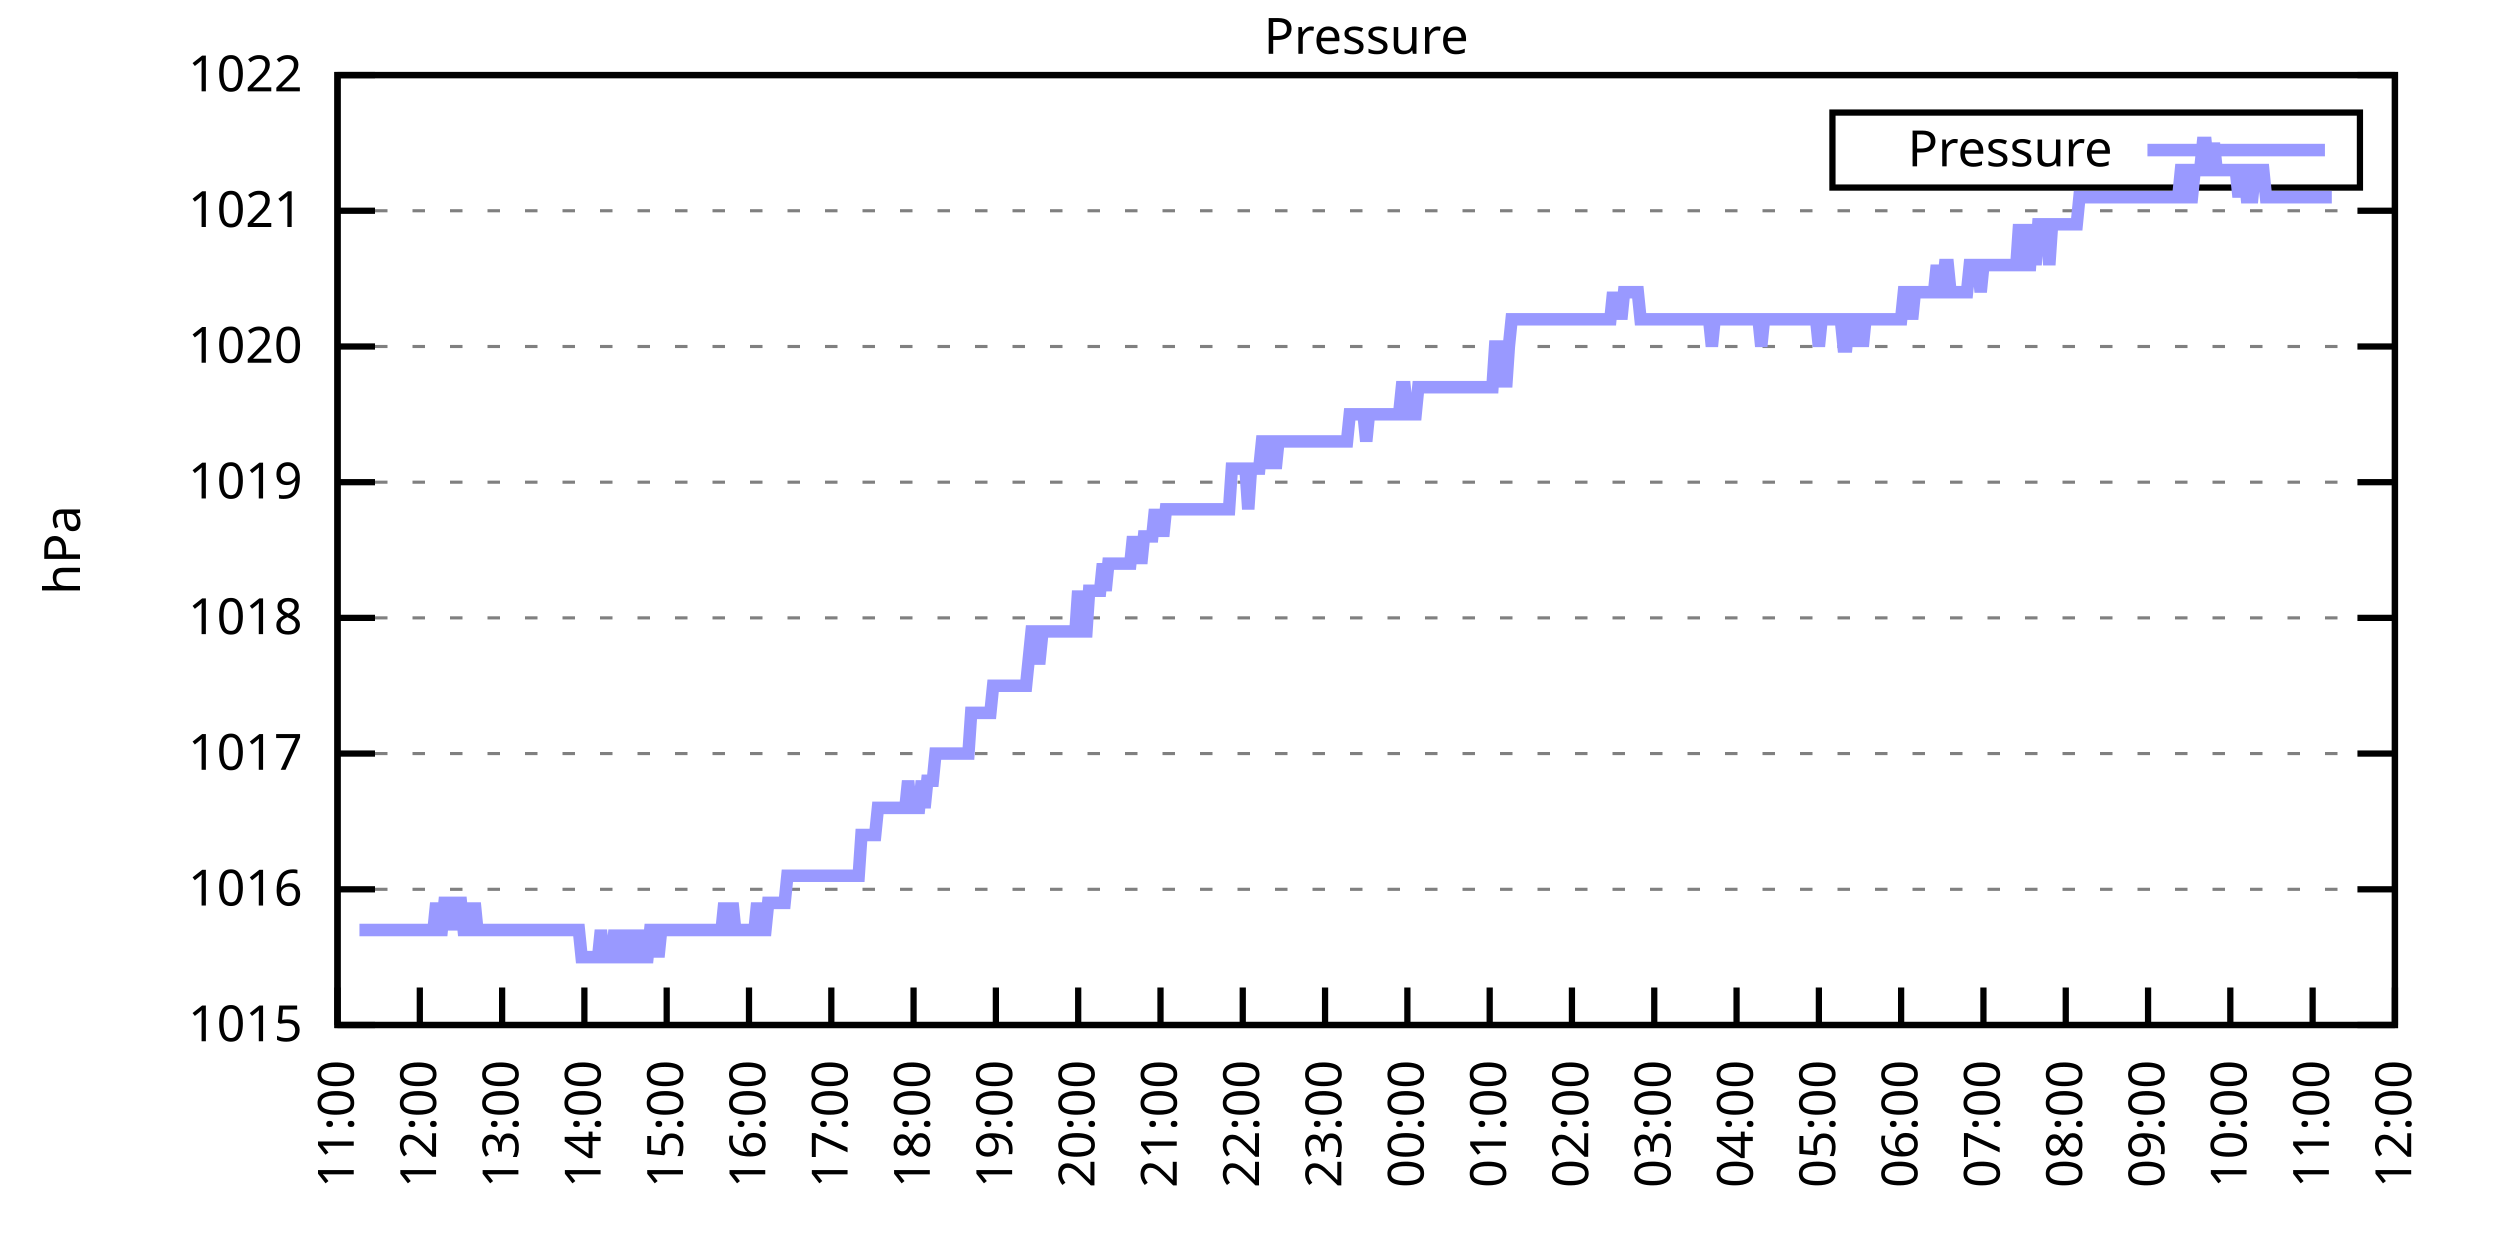
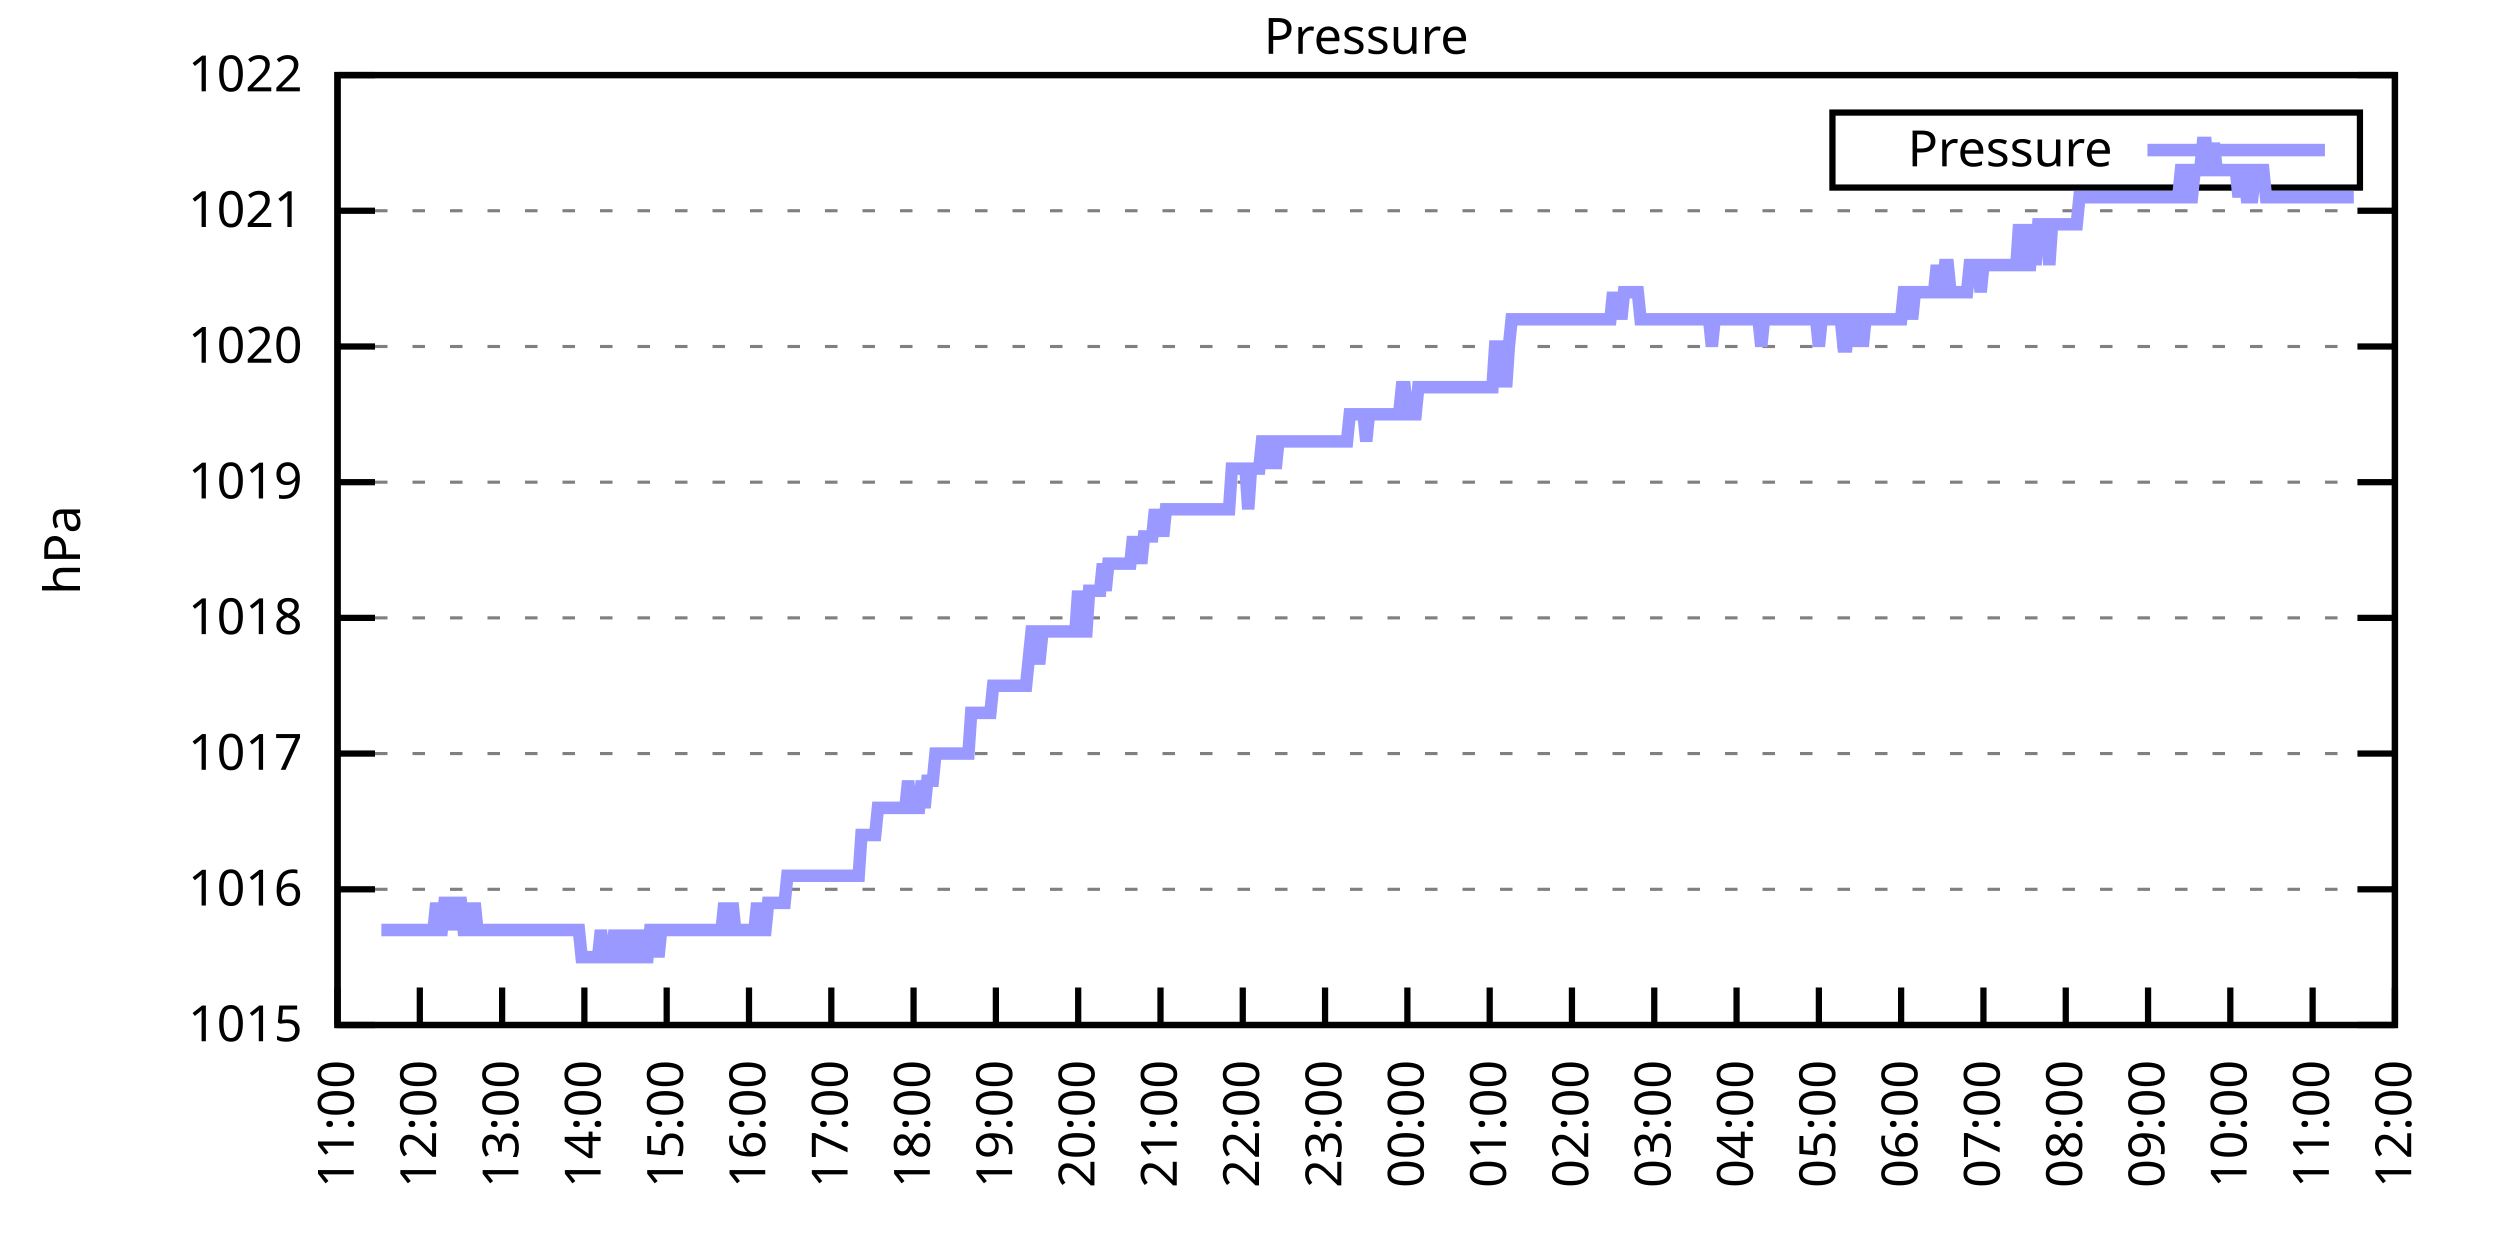
<svg xmlns="http://www.w3.org/2000/svg" xmlns:xlink="http://www.w3.org/1999/xlink" width="400" height="200" viewBox="0 0 400 200">
  <g id="gnuplot_canvas">
    <rect x="0" y="0" width="400" height="200" fill="none" />
    <defs>
      <circle id="gpDot" r="0.5" stroke-width="0.5" stroke="currentColor" />
      <path id="gpPt0" stroke-width="0.333" stroke="currentColor" d="M-1,0 h2 M0,-1 v2" />
      <path id="gpPt1" stroke-width="0.333" stroke="currentColor" d="M-1,-1 L1,1 M1,-1 L-1,1" />
      <path id="gpPt2" stroke-width="0.333" stroke="currentColor" d="M-1,0 L1,0 M0,-1 L0,1 M-1,-1 L1,1 M-1,1 L1,-1" />
      <rect id="gpPt3" stroke-width="0.333" stroke="currentColor" x="-1" y="-1" width="2" height="2" />
      <rect id="gpPt4" stroke-width="0.333" stroke="currentColor" fill="currentColor" x="-1" y="-1" width="2" height="2" />
      <circle id="gpPt5" stroke-width="0.333" stroke="currentColor" cx="0" cy="0" r="1" />
      <use xlink:href="#gpPt5" id="gpPt6" fill="currentColor" stroke="none" />
      <path id="gpPt7" stroke-width="0.333" stroke="currentColor" d="M0,-1.33 L-1.33,0.67 L1.33,0.67 z" />
      <use xlink:href="#gpPt7" id="gpPt8" fill="currentColor" stroke="none" />
      <use xlink:href="#gpPt7" id="gpPt9" stroke="currentColor" transform="rotate(180)" />
      <use xlink:href="#gpPt9" id="gpPt10" fill="currentColor" stroke="none" />
      <use xlink:href="#gpPt3" id="gpPt11" stroke="currentColor" transform="rotate(45)" />
      <use xlink:href="#gpPt11" id="gpPt12" fill="currentColor" stroke="none" />
      <path id="gpPt13" stroke-width="0.333" stroke="currentColor" d="M0,1.330 L1.265,0.411 L0.782,-1.067 L-0.782,-1.076 L-1.265,0.411 z" />
      <use xlink:href="#gpPt13" id="gpPt14" fill="currentColor" stroke="none" />
      <filter id="textbox" filterUnits="objectBoundingBox" x="0" y="0" height="1" width="1">
        <feFlood flood-color="white" flood-opacity="1" result="bgnd" />
        <feComposite in="SourceGraphic" in2="bgnd" operator="atop" />
      </filter>
      <filter id="greybox" filterUnits="objectBoundingBox" x="0" y="0" height="1" width="1">
        <feFlood flood-color="lightgrey" flood-opacity="1" result="grey" />
        <feComposite in="SourceGraphic" in2="grey" operator="atop" />
      </filter>
    </defs>
    <g fill="none" color="white" stroke="currentColor" stroke-width="1.00" stroke-linecap="butt" stroke-linejoin="miter">
</g>
    <g fill="none" color="black" stroke="currentColor" stroke-width="1.00" stroke-linecap="butt" stroke-linejoin="miter">
      <g stroke="none" shape-rendering="crispEdges">
        <polygon fill="rgb(255, 255, 255)" points="54.00,164.00 383.18,164.00 383.18,12.02 54.00,12.02 " />
      </g>
    </g>
    <g fill="none" color="black" stroke="currentColor" stroke-width="1.00" stroke-linecap="butt" stroke-linejoin="miter">
</g>
    <g fill="none" color="black" stroke="black" stroke-width="0.50" stroke-linecap="butt" stroke-linejoin="miter">
</g>
    <g fill="none" color="gray" stroke="currentColor" stroke-width="0.50" stroke-linecap="butt" stroke-linejoin="miter">
      <path stroke="gray" stroke-dasharray="2,4" class="gridline" d="M54.00,164.00 L383.19,164.00  " />
    </g>
    <g fill="none" color="gray" stroke="gray" stroke-width="1.00" stroke-linecap="butt" stroke-linejoin="miter">
</g>
    <g fill="none" color="black" stroke="currentColor" stroke-width="1.00" stroke-linecap="butt" stroke-linejoin="miter">
      <path stroke="black" d="M54.00,164.00 L60.00,164.00 M383.19,164.00 L377.19,164.00  " />
      <g transform="translate(48.40,166.60)" stroke="none" fill="black" font-family="Sans" font-size="8.00" text-anchor="end">
        <text>
          <tspan font-family="Sans"> 1015</tspan>
        </text>
      </g>
    </g>
    <g fill="none" color="black" stroke="currentColor" stroke-width="1.00" stroke-linecap="butt" stroke-linejoin="miter">
</g>
    <g fill="none" color="black" stroke="black" stroke-width="0.50" stroke-linecap="butt" stroke-linejoin="miter">
</g>
    <g fill="none" color="gray" stroke="currentColor" stroke-width="0.50" stroke-linecap="butt" stroke-linejoin="miter">
      <path stroke="gray" stroke-dasharray="2,4" class="gridline" d="M54.00,142.29 L383.19,142.29  " />
    </g>
    <g fill="none" color="gray" stroke="gray" stroke-width="1.00" stroke-linecap="butt" stroke-linejoin="miter">
</g>
    <g fill="none" color="black" stroke="currentColor" stroke-width="1.00" stroke-linecap="butt" stroke-linejoin="miter">
      <path stroke="black" d="M54.00,142.29 L60.00,142.29 M383.19,142.29 L377.19,142.29  " />
      <g transform="translate(48.40,144.89)" stroke="none" fill="black" font-family="Sans" font-size="8.00" text-anchor="end">
        <text>
          <tspan font-family="Sans"> 1016</tspan>
        </text>
      </g>
    </g>
    <g fill="none" color="black" stroke="currentColor" stroke-width="1.00" stroke-linecap="butt" stroke-linejoin="miter">
</g>
    <g fill="none" color="black" stroke="black" stroke-width="0.50" stroke-linecap="butt" stroke-linejoin="miter">
</g>
    <g fill="none" color="gray" stroke="currentColor" stroke-width="0.50" stroke-linecap="butt" stroke-linejoin="miter">
      <path stroke="gray" stroke-dasharray="2,4" class="gridline" d="M54.00,120.57 L383.19,120.57  " />
    </g>
    <g fill="none" color="gray" stroke="gray" stroke-width="1.00" stroke-linecap="butt" stroke-linejoin="miter">
</g>
    <g fill="none" color="black" stroke="currentColor" stroke-width="1.00" stroke-linecap="butt" stroke-linejoin="miter">
      <path stroke="black" d="M54.00,120.57 L60.00,120.57 M383.19,120.57 L377.19,120.57  " />
      <g transform="translate(48.40,123.17)" stroke="none" fill="black" font-family="Sans" font-size="8.00" text-anchor="end">
        <text>
          <tspan font-family="Sans"> 1017</tspan>
        </text>
      </g>
    </g>
    <g fill="none" color="black" stroke="currentColor" stroke-width="1.00" stroke-linecap="butt" stroke-linejoin="miter">
</g>
    <g fill="none" color="black" stroke="black" stroke-width="0.50" stroke-linecap="butt" stroke-linejoin="miter">
</g>
    <g fill="none" color="gray" stroke="currentColor" stroke-width="0.50" stroke-linecap="butt" stroke-linejoin="miter">
      <path stroke="gray" stroke-dasharray="2,4" class="gridline" d="M54.00,98.86 L383.19,98.86  " />
    </g>
    <g fill="none" color="gray" stroke="gray" stroke-width="1.00" stroke-linecap="butt" stroke-linejoin="miter">
</g>
    <g fill="none" color="black" stroke="currentColor" stroke-width="1.00" stroke-linecap="butt" stroke-linejoin="miter">
      <path stroke="black" d="M54.00,98.86 L60.00,98.86 M383.19,98.86 L377.19,98.86  " />
      <g transform="translate(48.40,101.46)" stroke="none" fill="black" font-family="Sans" font-size="8.00" text-anchor="end">
        <text>
          <tspan font-family="Sans"> 1018</tspan>
        </text>
      </g>
    </g>
    <g fill="none" color="black" stroke="currentColor" stroke-width="1.00" stroke-linecap="butt" stroke-linejoin="miter">
</g>
    <g fill="none" color="black" stroke="black" stroke-width="0.50" stroke-linecap="butt" stroke-linejoin="miter">
</g>
    <g fill="none" color="gray" stroke="currentColor" stroke-width="0.50" stroke-linecap="butt" stroke-linejoin="miter">
      <path stroke="gray" stroke-dasharray="2,4" class="gridline" d="M54.00,77.15 L383.19,77.15  " />
    </g>
    <g fill="none" color="gray" stroke="gray" stroke-width="1.00" stroke-linecap="butt" stroke-linejoin="miter">
</g>
    <g fill="none" color="black" stroke="currentColor" stroke-width="1.00" stroke-linecap="butt" stroke-linejoin="miter">
      <path stroke="black" d="M54.00,77.15 L60.00,77.15 M383.19,77.15 L377.19,77.15  " />
      <g transform="translate(48.40,79.75)" stroke="none" fill="black" font-family="Sans" font-size="8.00" text-anchor="end">
        <text>
          <tspan font-family="Sans"> 1019</tspan>
        </text>
      </g>
    </g>
    <g fill="none" color="black" stroke="currentColor" stroke-width="1.00" stroke-linecap="butt" stroke-linejoin="miter">
</g>
    <g fill="none" color="black" stroke="black" stroke-width="0.50" stroke-linecap="butt" stroke-linejoin="miter">
</g>
    <g fill="none" color="gray" stroke="currentColor" stroke-width="0.50" stroke-linecap="butt" stroke-linejoin="miter">
      <path stroke="gray" stroke-dasharray="2,4" class="gridline" d="M54.00,55.44 L383.19,55.44  " />
    </g>
    <g fill="none" color="gray" stroke="gray" stroke-width="1.00" stroke-linecap="butt" stroke-linejoin="miter">
</g>
    <g fill="none" color="black" stroke="currentColor" stroke-width="1.00" stroke-linecap="butt" stroke-linejoin="miter">
      <path stroke="black" d="M54.00,55.44 L60.00,55.44 M383.19,55.44 L377.19,55.44  " />
      <g transform="translate(48.40,58.04)" stroke="none" fill="black" font-family="Sans" font-size="8.00" text-anchor="end">
        <text>
          <tspan font-family="Sans"> 1020</tspan>
        </text>
      </g>
    </g>
    <g fill="none" color="black" stroke="currentColor" stroke-width="1.00" stroke-linecap="butt" stroke-linejoin="miter">
</g>
    <g fill="none" color="black" stroke="black" stroke-width="0.50" stroke-linecap="butt" stroke-linejoin="miter">
</g>
    <g fill="none" color="gray" stroke="currentColor" stroke-width="0.50" stroke-linecap="butt" stroke-linejoin="miter">
      <path stroke="gray" stroke-dasharray="2,4" class="gridline" d="M54.00,33.72 L383.19,33.72  " />
    </g>
    <g fill="none" color="gray" stroke="gray" stroke-width="1.00" stroke-linecap="butt" stroke-linejoin="miter">
</g>
    <g fill="none" color="black" stroke="currentColor" stroke-width="1.00" stroke-linecap="butt" stroke-linejoin="miter">
      <path stroke="black" d="M54.00,33.72 L60.00,33.72 M383.19,33.72 L377.19,33.72  " />
      <g transform="translate(48.40,36.32)" stroke="none" fill="black" font-family="Sans" font-size="8.00" text-anchor="end">
        <text>
          <tspan font-family="Sans"> 1021</tspan>
        </text>
      </g>
    </g>
    <g fill="none" color="black" stroke="currentColor" stroke-width="1.00" stroke-linecap="butt" stroke-linejoin="miter">
</g>
    <g fill="none" color="black" stroke="black" stroke-width="0.50" stroke-linecap="butt" stroke-linejoin="miter">
</g>
    <g fill="none" color="gray" stroke="currentColor" stroke-width="0.50" stroke-linecap="butt" stroke-linejoin="miter">
      <path stroke="gray" stroke-dasharray="2,4" class="gridline" d="M54.00,12.01 L383.19,12.01  " />
    </g>
    <g fill="none" color="gray" stroke="gray" stroke-width="1.00" stroke-linecap="butt" stroke-linejoin="miter">
</g>
    <g fill="none" color="black" stroke="currentColor" stroke-width="1.00" stroke-linecap="butt" stroke-linejoin="miter">
      <path stroke="black" d="M54.00,12.01 L60.00,12.01 M383.19,12.01 L377.19,12.01  " />
      <g transform="translate(48.40,14.61)" stroke="none" fill="black" font-family="Sans" font-size="8.00" text-anchor="end">
        <text>
          <tspan font-family="Sans"> 1022</tspan>
        </text>
      </g>
    </g>
    <g fill="none" color="black" stroke="currentColor" stroke-width="1.00" stroke-linecap="butt" stroke-linejoin="miter">
      <path stroke="black" d="M54.00,164.00 L54.00,158.00  " />
      <g transform="translate(56.60,169.60) rotate(270.00)" stroke="none" fill="black" font-family="Sans" font-size="8.00" text-anchor="end">
        <text>
          <tspan font-family="Sans">11:00</tspan>
        </text>
      </g>
    </g>
    <g fill="none" color="black" stroke="currentColor" stroke-width="1.00" stroke-linecap="butt" stroke-linejoin="miter">
      <path stroke="black" d="M67.17,164.00 L67.17,158.00  " />
      <g transform="translate(69.77,169.60) rotate(270.00)" stroke="none" fill="black" font-family="Sans" font-size="8.00" text-anchor="end">
        <text>
          <tspan font-family="Sans">12:00</tspan>
        </text>
      </g>
    </g>
    <g fill="none" color="black" stroke="currentColor" stroke-width="1.00" stroke-linecap="butt" stroke-linejoin="miter">
      <path stroke="black" d="M80.34,164.00 L80.34,158.00  " />
      <g transform="translate(82.94,169.60) rotate(270.00)" stroke="none" fill="black" font-family="Sans" font-size="8.00" text-anchor="end">
        <text>
          <tspan font-family="Sans">13:00</tspan>
        </text>
      </g>
    </g>
    <g fill="none" color="black" stroke="currentColor" stroke-width="1.00" stroke-linecap="butt" stroke-linejoin="miter">
      <path stroke="black" d="M93.50,164.00 L93.50,158.00  " />
      <g transform="translate(96.10,169.60) rotate(270.00)" stroke="none" fill="black" font-family="Sans" font-size="8.00" text-anchor="end">
        <text>
          <tspan font-family="Sans">14:00</tspan>
        </text>
      </g>
    </g>
    <g fill="none" color="black" stroke="currentColor" stroke-width="1.00" stroke-linecap="butt" stroke-linejoin="miter">
      <path stroke="black" d="M106.67,164.00 L106.67,158.00  " />
      <g transform="translate(109.27,169.60) rotate(270.00)" stroke="none" fill="black" font-family="Sans" font-size="8.00" text-anchor="end">
        <text>
          <tspan font-family="Sans">15:00</tspan>
        </text>
      </g>
    </g>
    <g fill="none" color="black" stroke="currentColor" stroke-width="1.00" stroke-linecap="butt" stroke-linejoin="miter">
      <path stroke="black" d="M119.84,164.00 L119.84,158.00  " />
      <g transform="translate(122.44,169.60) rotate(270.00)" stroke="none" fill="black" font-family="Sans" font-size="8.00" text-anchor="end">
        <text>
          <tspan font-family="Sans">16:00</tspan>
        </text>
      </g>
    </g>
    <g fill="none" color="black" stroke="currentColor" stroke-width="1.00" stroke-linecap="butt" stroke-linejoin="miter">
      <path stroke="black" d="M133.01,164.00 L133.01,158.00  " />
      <g transform="translate(135.61,169.60) rotate(270.00)" stroke="none" fill="black" font-family="Sans" font-size="8.00" text-anchor="end">
        <text>
          <tspan font-family="Sans">17:00</tspan>
        </text>
      </g>
    </g>
    <g fill="none" color="black" stroke="currentColor" stroke-width="1.00" stroke-linecap="butt" stroke-linejoin="miter">
      <path stroke="black" d="M146.17,164.00 L146.17,158.00  " />
      <g transform="translate(148.77,169.60) rotate(270.00)" stroke="none" fill="black" font-family="Sans" font-size="8.00" text-anchor="end">
        <text>
          <tspan font-family="Sans">18:00</tspan>
        </text>
      </g>
    </g>
    <g fill="none" color="black" stroke="currentColor" stroke-width="1.00" stroke-linecap="butt" stroke-linejoin="miter">
      <path stroke="black" d="M159.34,164.00 L159.34,158.00  " />
      <g transform="translate(161.94,169.60) rotate(270.00)" stroke="none" fill="black" font-family="Sans" font-size="8.00" text-anchor="end">
        <text>
          <tspan font-family="Sans">19:00</tspan>
        </text>
      </g>
    </g>
    <g fill="none" color="black" stroke="currentColor" stroke-width="1.00" stroke-linecap="butt" stroke-linejoin="miter">
      <path stroke="black" d="M172.51,164.00 L172.51,158.00  " />
      <g transform="translate(175.11,169.60) rotate(270.00)" stroke="none" fill="black" font-family="Sans" font-size="8.00" text-anchor="end">
        <text>
          <tspan font-family="Sans">20:00</tspan>
        </text>
      </g>
    </g>
    <g fill="none" color="black" stroke="currentColor" stroke-width="1.00" stroke-linecap="butt" stroke-linejoin="miter">
      <path stroke="black" d="M185.68,164.00 L185.68,158.00  " />
      <g transform="translate(188.28,169.60) rotate(270.00)" stroke="none" fill="black" font-family="Sans" font-size="8.00" text-anchor="end">
        <text>
          <tspan font-family="Sans">21:00</tspan>
        </text>
      </g>
    </g>
    <g fill="none" color="black" stroke="currentColor" stroke-width="1.00" stroke-linecap="butt" stroke-linejoin="miter">
      <path stroke="black" d="M198.84,164.00 L198.84,158.00  " />
      <g transform="translate(201.44,169.60) rotate(270.00)" stroke="none" fill="black" font-family="Sans" font-size="8.00" text-anchor="end">
        <text>
          <tspan font-family="Sans">22:00</tspan>
        </text>
      </g>
    </g>
    <g fill="none" color="black" stroke="currentColor" stroke-width="1.00" stroke-linecap="butt" stroke-linejoin="miter">
      <path stroke="black" d="M212.01,164.00 L212.01,158.00  " />
      <g transform="translate(214.61,169.60) rotate(270.00)" stroke="none" fill="black" font-family="Sans" font-size="8.00" text-anchor="end">
        <text>
          <tspan font-family="Sans">23:00</tspan>
        </text>
      </g>
    </g>
    <g fill="none" color="black" stroke="currentColor" stroke-width="1.00" stroke-linecap="butt" stroke-linejoin="miter">
      <path stroke="black" d="M225.18,164.00 L225.18,158.00  " />
      <g transform="translate(227.78,169.60) rotate(270.00)" stroke="none" fill="black" font-family="Sans" font-size="8.00" text-anchor="end">
        <text>
          <tspan font-family="Sans">00:00</tspan>
        </text>
      </g>
    </g>
    <g fill="none" color="black" stroke="currentColor" stroke-width="1.00" stroke-linecap="butt" stroke-linejoin="miter">
      <path stroke="black" d="M238.35,164.00 L238.35,158.00  " />
      <g transform="translate(240.95,169.60) rotate(270.00)" stroke="none" fill="black" font-family="Sans" font-size="8.00" text-anchor="end">
        <text>
          <tspan font-family="Sans">01:00</tspan>
        </text>
      </g>
    </g>
    <g fill="none" color="black" stroke="currentColor" stroke-width="1.00" stroke-linecap="butt" stroke-linejoin="miter">
      <path stroke="black" d="M251.51,164.00 L251.51,158.00  " />
      <g transform="translate(254.11,169.60) rotate(270.00)" stroke="none" fill="black" font-family="Sans" font-size="8.00" text-anchor="end">
        <text>
          <tspan font-family="Sans">02:00</tspan>
        </text>
      </g>
    </g>
    <g fill="none" color="black" stroke="currentColor" stroke-width="1.00" stroke-linecap="butt" stroke-linejoin="miter">
      <path stroke="black" d="M264.68,164.00 L264.68,158.00  " />
      <g transform="translate(267.28,169.60) rotate(270.00)" stroke="none" fill="black" font-family="Sans" font-size="8.00" text-anchor="end">
        <text>
          <tspan font-family="Sans">03:00</tspan>
        </text>
      </g>
    </g>
    <g fill="none" color="black" stroke="currentColor" stroke-width="1.00" stroke-linecap="butt" stroke-linejoin="miter">
      <path stroke="black" d="M277.85,164.00 L277.85,158.00  " />
      <g transform="translate(280.45,169.60) rotate(270.00)" stroke="none" fill="black" font-family="Sans" font-size="8.00" text-anchor="end">
        <text>
          <tspan font-family="Sans">04:00</tspan>
        </text>
      </g>
    </g>
    <g fill="none" color="black" stroke="currentColor" stroke-width="1.00" stroke-linecap="butt" stroke-linejoin="miter">
      <path stroke="black" d="M291.02,164.00 L291.02,158.00  " />
      <g transform="translate(293.62,169.60) rotate(270.00)" stroke="none" fill="black" font-family="Sans" font-size="8.00" text-anchor="end">
        <text>
          <tspan font-family="Sans">05:00</tspan>
        </text>
      </g>
    </g>
    <g fill="none" color="black" stroke="currentColor" stroke-width="1.00" stroke-linecap="butt" stroke-linejoin="miter">
      <path stroke="black" d="M304.18,164.00 L304.18,158.00  " />
      <g transform="translate(306.78,169.60) rotate(270.00)" stroke="none" fill="black" font-family="Sans" font-size="8.00" text-anchor="end">
        <text>
          <tspan font-family="Sans">06:00</tspan>
        </text>
      </g>
    </g>
    <g fill="none" color="black" stroke="currentColor" stroke-width="1.00" stroke-linecap="butt" stroke-linejoin="miter">
      <path stroke="black" d="M317.35,164.00 L317.35,158.00  " />
      <g transform="translate(319.95,169.60) rotate(270.00)" stroke="none" fill="black" font-family="Sans" font-size="8.00" text-anchor="end">
        <text>
          <tspan font-family="Sans">07:00</tspan>
        </text>
      </g>
    </g>
    <g fill="none" color="black" stroke="currentColor" stroke-width="1.00" stroke-linecap="butt" stroke-linejoin="miter">
      <path stroke="black" d="M330.52,164.00 L330.52,158.00  " />
      <g transform="translate(333.12,169.60) rotate(270.00)" stroke="none" fill="black" font-family="Sans" font-size="8.00" text-anchor="end">
        <text>
          <tspan font-family="Sans">08:00</tspan>
        </text>
      </g>
    </g>
    <g fill="none" color="black" stroke="currentColor" stroke-width="1.00" stroke-linecap="butt" stroke-linejoin="miter">
      <path stroke="black" d="M343.69,164.00 L343.69,158.00  " />
      <g transform="translate(346.29,169.60) rotate(270.00)" stroke="none" fill="black" font-family="Sans" font-size="8.00" text-anchor="end">
        <text>
          <tspan font-family="Sans">09:00</tspan>
        </text>
      </g>
    </g>
    <g fill="none" color="black" stroke="currentColor" stroke-width="1.00" stroke-linecap="butt" stroke-linejoin="miter">
      <path stroke="black" d="M356.85,164.00 L356.85,158.00  " />
      <g transform="translate(359.45,169.60) rotate(270.00)" stroke="none" fill="black" font-family="Sans" font-size="8.00" text-anchor="end">
        <text>
          <tspan font-family="Sans">10:00</tspan>
        </text>
      </g>
    </g>
    <g fill="none" color="black" stroke="currentColor" stroke-width="1.00" stroke-linecap="butt" stroke-linejoin="miter">
      <path stroke="black" d="M370.02,164.00 L370.02,158.00  " />
      <g transform="translate(372.62,169.60) rotate(270.00)" stroke="none" fill="black" font-family="Sans" font-size="8.00" text-anchor="end">
        <text>
          <tspan font-family="Sans">11:00</tspan>
        </text>
      </g>
    </g>
    <g fill="none" color="black" stroke="currentColor" stroke-width="1.00" stroke-linecap="butt" stroke-linejoin="miter">
      <path stroke="black" d="M383.19,164.00 L383.19,158.00  " />
      <g transform="translate(385.79,169.60) rotate(270.00)" stroke="none" fill="black" font-family="Sans" font-size="8.00" text-anchor="end">
        <text>
          <tspan font-family="Sans">12:00</tspan>
        </text>
      </g>
    </g>
    <g fill="none" color="black" stroke="currentColor" stroke-width="1.00" stroke-linecap="butt" stroke-linejoin="miter">
</g>
    <g fill="none" color="black" stroke="currentColor" stroke-width="1.00" stroke-linecap="butt" stroke-linejoin="miter">
      <path stroke="black" d="M54.00,12.01 L54.00,164.00 L383.19,164.00 L383.19,12.01 L54.00,12.01 Z  " />
    </g>
    <g fill="none" color="black" stroke="currentColor" stroke-width="1.00" stroke-linecap="butt" stroke-linejoin="miter">
</g>
    <g fill="none" color="black" stroke="currentColor" stroke-width="1.00" stroke-linecap="butt" stroke-linejoin="miter">
      <path stroke="black" d="M293.19,30.01 L293.19,18.01 L377.59,18.01 L377.59,30.01 L293.19,30.01 Z  " />
    </g>
    <g id="Pressure_plot_1">
      <g fill="none" color="white" stroke="black" stroke-width="2.00" stroke-linecap="butt" stroke-linejoin="miter">
</g>
      <g fill="none" color="black" stroke="currentColor" stroke-width="2.00" stroke-linecap="butt" stroke-linejoin="miter">
        <g transform="translate(337.99,26.61)" stroke="none" fill="black" font-family="Sans" font-size="8.00" text-anchor="end">
          <text>
            <tspan font-family="Sans">Pressure</tspan>
          </text>
        </g>
      </g>
      <g fill="none" color="black" stroke="currentColor" stroke-width="2.00" stroke-linecap="butt" stroke-linejoin="miter">
-         <path stroke="rgb(153, 153, 255)" d="M343.59,24.01 L371.99,24.01 M57.51,148.80 L57.95,148.80 L58.39,148.80 L58.83,148.80 L59.27,148.80 L59.71,148.80   L60.14,148.80 L60.58,148.80 L61.02,148.80 L61.46,148.80 L61.90,148.80 L62.34,148.80 L62.78,148.80 L63.22,148.80   L63.66,148.80 L64.10,148.80 L64.53,148.80 L64.97,148.80 L65.41,148.80 L65.85,148.80 L66.29,148.80 L66.73,148.80   L67.17,148.80 L67.61,148.80 L68.05,148.80 L68.48,148.80 L68.92,148.80 L69.36,148.80 L69.80,144.46 L70.24,148.80   L70.68,148.80 L71.12,144.46 L71.56,144.46 L72.00,148.80 L72.43,144.46 L72.87,148.80 L73.31,144.46 L73.75,144.46   L74.19,148.80 L74.63,148.80 L75.07,144.46 L75.51,148.80 L75.95,144.46 L76.38,148.80 L76.82,148.80 L77.26,148.80   L77.70,148.80 L78.14,148.80 L78.58,148.80 L79.02,148.80 L79.46,148.80 L79.90,148.80 L80.34,148.80 L80.77,148.80   L81.21,148.80 L81.65,148.80 L82.09,148.80 L82.53,148.80 L82.97,148.80 L83.41,148.80 L83.85,148.80 L84.29,148.80   L84.72,148.80 L85.16,148.80 L85.60,148.80 L86.04,148.80 L86.48,148.80 L86.92,148.80 L87.36,148.80 L87.80,148.80   L88.24,148.80 L88.67,148.80 L89.11,148.80 L89.55,148.80 L89.99,148.80 L90.43,148.80 L90.87,148.80 L91.31,148.80   L91.75,148.80 L92.19,148.80 L92.62,148.80 L93.06,153.14 L93.50,153.14 L93.94,153.14 L94.38,153.14 L94.82,153.14   L95.26,153.14 L95.70,153.14 L96.14,148.80 L96.58,153.14 L97.01,153.14 L97.45,153.14 L97.89,153.14 L98.33,148.80   L98.77,153.14 L99.21,153.14 L99.65,153.14 L100.09,148.80 L100.53,153.14 L100.96,148.80 L101.40,153.14 L101.84,153.14   L102.28,153.14 L102.72,148.80 L103.16,153.14 L103.60,153.14 L104.04,148.80 L104.48,148.80 L104.91,148.80 L105.35,153.14   L105.79,148.80 L106.23,148.80 L106.67,148.80 L107.11,148.80 L107.55,148.80 L107.99,148.80 L108.43,148.80 L108.87,148.80   L109.30,148.80 L109.74,148.80 L110.18,148.80 L110.62,148.80 L111.06,148.80 L111.50,148.80 L111.94,148.80 L112.38,148.80   L112.82,148.80 L113.25,148.80 L113.69,148.80 L114.13,148.80 L114.57,148.80 L115.01,148.80 L115.45,148.80 L115.89,144.46   L116.33,148.80 L116.77,148.80 L117.20,144.46 L117.64,148.80 L118.08,148.80 L118.52,148.80 L118.96,148.80 L119.40,148.80   L119.84,148.80 L120.28,148.80 L120.72,148.80 L121.15,144.46 L121.59,148.80 L122.03,148.80 L122.47,148.80 L122.91,144.46   L123.35,144.46 L123.79,144.46 L124.23,144.46 L124.67,144.46 L125.11,144.46 L125.54,144.46 L125.98,140.12 L126.42,140.12   L126.86,140.12 L127.30,140.12 L127.74,140.12 L128.18,140.12 L128.62,140.12 L129.06,140.12 L129.49,140.12 L129.93,140.12   L130.37,140.12 L130.81,140.12 L131.25,140.12 L131.69,140.12 L132.13,140.12 L132.57,140.12 L133.01,140.12 L133.44,140.12   L133.88,140.12 L134.32,140.12 L134.76,140.12 L135.20,140.12 L135.64,140.12 L136.08,140.12 L136.52,140.12 L136.96,140.12   L137.39,140.12 L137.83,133.60 L138.27,133.60 L138.71,133.60 L139.15,133.60 L139.59,133.60 L140.03,133.60 L140.47,129.26   L140.91,129.26 L141.35,129.26 L141.78,129.26 L142.22,129.26 L142.66,129.26 L143.10,129.26 L143.54,129.26 L143.98,129.26   L144.42,129.26 L144.86,129.26 L145.30,124.92 L145.73,129.26 L146.17,129.26 L146.61,129.26 L147.05,129.26 L147.49,124.92   L147.93,129.26 L148.37,124.92 L148.81,124.92 L149.25,124.92 L149.68,120.57 L150.12,120.57 L150.56,120.57 L151.00,120.57   L151.44,120.57 L151.88,120.57 L152.32,120.57 L152.76,120.57 L153.20,120.57 L153.63,120.57 L154.07,120.57 L154.51,120.57   L154.95,120.57 L155.39,114.06 L155.83,114.06 L156.27,114.06 L156.71,114.06 L157.15,114.06 L157.59,114.06 L158.02,114.06   L158.46,114.06 L158.90,109.72 L159.34,109.72 L159.78,109.72 L160.22,109.72 L160.66,109.72 L161.10,109.72 L161.54,109.72   L161.97,109.72 L162.41,109.72 L162.85,109.72 L163.29,109.72 L163.73,109.72 L164.17,109.72 L164.61,105.38 L165.05,101.03   L165.49,101.03 L165.92,105.38 L166.36,105.38 L166.80,101.03 L167.24,101.03 L167.68,101.03 L168.12,101.03 L168.56,101.03   L169.00,101.03 L169.44,101.03 L169.87,101.03 L170.31,101.03 L170.75,101.03 L171.19,101.03 L171.63,101.03 L172.07,101.03   L172.51,94.52 L172.95,101.03 L173.39,101.03 L173.83,101.03 L174.26,94.52 L174.70,94.52 L175.14,94.52 L175.58,94.52   L176.02,94.52 L176.46,90.18 L176.90,94.52 L177.34,90.18 L177.78,90.18 L178.21,90.18 L178.65,90.18 L179.09,90.18   L179.53,90.18 L179.97,90.18 L180.41,90.18 L180.85,90.18 L181.29,85.83 L181.73,90.18 L182.16,85.83 L182.60,90.18   L183.04,85.83 L183.48,85.83 L183.92,85.83 L184.36,85.83 L184.80,81.49 L185.24,85.83 L185.68,81.49 L186.11,85.83   L186.55,81.49 L186.99,81.49 L187.43,81.49 L187.87,81.49 L188.31,81.49 L188.75,81.49 L189.19,81.49 L189.63,81.49   L190.07,81.49 L190.50,81.49 L190.94,81.49 L191.38,81.49 L191.82,81.49 L192.26,81.49 L192.70,81.49 L193.14,81.49   L193.58,81.49 L194.02,81.49 L194.45,81.49 L194.89,81.49 L195.33,81.49 L195.77,81.49 L196.21,81.49 L196.65,81.49   L197.09,74.98 L197.53,74.98 L197.97,74.98 L198.40,74.98 L198.84,74.98 L199.28,74.98 L199.72,81.49 L200.16,74.98   L200.60,74.98 L201.04,74.98 L201.48,74.98 L201.92,70.63 L202.35,70.63 L202.79,74.98 L203.23,70.63 L203.67,70.63   L204.11,74.98 L204.55,70.63 L204.99,70.63 L205.43,70.63 L205.87,70.63 L206.31,70.63 L206.74,70.63 L207.18,70.63   L207.62,70.63 L208.06,70.63 L208.50,70.63 L208.94,70.63 L209.38,70.63 L209.82,70.63 L210.26,70.63 L210.69,70.63   L211.13,70.63 L211.57,70.63 L212.01,70.63 L212.45,70.63 L212.89,70.63 L213.33,70.63 L213.77,70.63 L214.21,70.63   L214.64,70.63 L215.08,70.63 L215.52,70.63 L215.96,66.29 L216.40,66.29 L216.84,66.29 L217.28,66.29 L217.72,66.29   L218.16,66.29 L218.60,70.63 L219.03,66.29 L219.47,66.29 L219.91,66.29 L220.35,66.29 L220.79,66.29 L221.23,66.29   L221.67,66.29 L222.11,66.29 L222.55,66.29 L222.98,66.29 L223.42,66.29 L223.86,66.29 L224.30,61.95 L224.74,61.95   L225.18,66.29 L225.62,66.29 L226.06,66.29 L226.50,66.29 L226.93,61.95 L227.37,61.95 L227.81,61.95 L228.25,61.95   L228.69,61.95 L229.13,61.95 L229.57,61.95 L230.01,61.95 L230.45,61.95 L230.88,61.95 L231.32,61.95 L231.76,61.95   L232.20,61.95 L232.64,61.95 L233.08,61.95 L233.52,61.95 L233.96,61.95 L234.40,61.95 L234.84,61.95 L235.27,61.95   L235.71,61.95 L236.15,61.95 L236.59,61.95 L237.03,61.95 L237.47,61.95 L237.91,61.95 L238.35,61.95 L238.79,61.95   L239.22,55.44 L239.66,55.44 L240.10,61.95 L240.54,55.44 L240.98,61.95 L241.42,55.44 L241.86,51.09 L242.30,51.09   L242.74,51.09 L243.17,51.09 L243.61,51.09 L244.05,51.09 L244.49,51.09 L244.93,51.09 L245.37,51.09 L245.81,51.09   L246.25,51.09 L246.69,51.09 L247.12,51.09 L247.56,51.09 L248.00,51.09 L248.44,51.09 L248.88,51.09 L249.32,51.09   L249.76,51.09 L250.20,51.09 L250.64,51.09 L251.08,51.09 L251.51,51.09 L251.95,51.09 L252.39,51.09 L252.83,51.09   L253.27,51.09 L253.71,51.09 L254.15,51.09 L254.59,51.09 L255.03,51.09 L255.46,51.09 L255.90,51.09 L256.34,51.09   L256.78,51.09 L257.22,51.09 L257.66,51.09 L258.10,46.75 L258.54,51.09 L258.98,46.75 L259.41,51.09 L259.85,46.75   L260.29,46.75 L260.73,46.75 L261.17,46.75 L261.61,46.75 L262.05,46.75 L262.49,51.09 L262.93,51.09 L263.36,51.09   L263.80,51.09 L264.24,51.09 L264.68,51.09 L265.12,51.09 L265.56,51.09 L266.00,51.09 L266.44,51.09 L266.88,51.09   L267.32,51.09 L267.75,51.09 L268.19,51.09 L268.63,51.09 L269.07,51.09 L269.51,51.09 L269.95,51.09 L270.39,51.09   L270.83,51.09 L271.27,51.09 L271.70,51.09 L272.14,51.09 L272.58,51.09 L273.02,51.09 L273.46,51.09 L273.90,55.44   L274.34,51.09 L274.78,51.09 L275.22,51.09 L275.65,51.09 L276.09,51.09 L276.53,51.09 L276.97,51.09 L277.41,51.09   L277.85,51.09 L278.29,51.09 L278.73,51.09 L279.17,51.09 L279.60,51.09 L280.04,51.09 L280.48,51.09 L280.92,51.09   L281.36,51.09 L281.80,55.44 L282.24,51.09 L282.68,51.09 L283.12,51.09 L283.56,51.09 L283.99,51.09 L284.43,51.09   L284.87,51.09 L285.31,51.09 L285.75,51.09 L286.19,51.09 L286.63,51.09 L287.07,51.09 L287.51,51.09 L287.94,51.09   L288.38,51.09 L288.82,51.09 L289.26,51.09 L289.70,51.09 L290.14,51.09 L290.58,51.09 L291.02,55.44 L291.46,51.09   L291.89,51.09 L292.33,51.09 L292.77,51.09 L293.21,51.09 L293.65,51.09 L294.09,51.09 L294.53,51.09 L294.97,55.44   L295.41,55.44 L295.84,51.09 L296.28,51.09 L296.72,55.44 L297.16,51.09 L297.60,51.09 L298.04,55.44 L298.48,51.09   L298.92,51.09 L299.36,51.09 L299.80,51.09 L300.23,51.09 L300.67,51.09 L301.11,51.09 L301.55,51.09 L301.99,51.09   L302.43,51.09 L302.87,51.09 L303.31,51.09 L303.75,51.09 L304.18,51.09 L304.62,46.75 L305.06,46.75 L305.50,46.75   L305.94,51.09 L306.38,46.75 L306.82,46.75 L307.26,46.75 L307.70,46.75 L308.13,46.75 L308.57,46.75 L309.01,46.75   L309.45,46.75 L309.89,42.41 L310.33,46.75 L310.77,46.75 L311.21,42.41 L311.65,42.41 L312.08,46.75 L312.52,46.75   L312.96,46.75 L313.40,46.75 L313.84,46.75 L314.28,46.75 L314.72,46.75 L315.16,42.41 L315.60,42.41 L316.04,42.41   L316.47,42.41 L316.91,46.75 L317.35,42.41 L317.79,42.41 L318.23,42.41 L318.67,42.41 L319.11,42.41 L319.55,42.41   L319.99,42.41 L320.42,42.41 L320.86,42.41 L321.30,42.41 L321.74,42.41 L322.18,42.41 L322.62,42.41 L323.06,35.89   L323.50,42.41 L323.94,35.89 L324.37,42.41 L324.81,42.41 L325.25,35.89 L325.69,42.41 L326.13,35.89 L326.57,35.89   L327.01,35.89 L327.45,35.89 L327.89,42.41 L328.33,35.89 L328.76,35.89 L329.20,35.89 L329.64,35.89 L330.08,35.89   L330.52,35.89 L330.96,35.89 L331.40,35.89 L331.84,35.89 L332.28,35.89 L332.71,31.55 L333.15,31.55 L333.59,31.55   L334.03,31.55 L334.47,31.55 L334.91,31.55 L335.35,31.55 L335.79,31.55 L336.23,31.55 L336.66,31.55 L337.10,31.55   L337.54,31.55 L337.98,31.55 L338.42,31.55 L338.86,31.55 L339.30,31.55 L339.74,31.55 L340.18,31.55 L340.61,31.55   L341.05,31.55 L341.49,31.55 L341.93,31.55 L342.37,31.55 L342.81,31.55 L343.25,31.55 L343.69,31.55 L344.13,31.55   L344.57,31.55 L345.00,31.55 L345.44,31.55 L345.88,31.55 L346.32,31.55 L346.76,31.55 L347.20,31.55 L347.64,31.55   L348.08,31.55 L348.52,31.55 L348.95,27.21 L349.39,27.21 L349.83,27.21 L350.27,31.55 L350.71,31.55 L351.15,27.21   L351.59,27.21 L352.03,27.21 L352.47,22.87 L352.90,22.87 L353.34,27.21 L353.78,27.21 L354.22,22.87 L354.66,27.21   L355.10,27.21 L355.54,27.21 L355.98,27.21 L356.42,27.21 L356.85,27.21 L357.29,27.21 L357.73,27.21 L358.17,31.55   L358.61,27.21 L359.05,27.21 L359.49,31.55 L359.93,31.55 L360.37,31.55 L360.81,27.21 L361.24,27.21 L361.68,27.21   L362.12,27.21 L362.56,31.55 L363.00,31.55 L363.44,31.55 L363.88,31.55 L364.32,31.55 L364.76,31.55 L365.19,31.55   L365.63,31.55 L366.07,31.55 L366.51,31.55 L366.95,31.55 L367.39,31.55 L367.83,31.55 L368.27,31.55 L368.71,31.55   L369.14,31.55 L369.58,31.55 L370.02,31.55 L370.46,31.55 L370.90,31.55 L371.34,31.55 L371.78,31.55 L372.22,31.55   L372.66,31.55 L373.09,31.55  " />
+         <path stroke="rgb(153, 153, 255)" d="M343.59,24.01 L371.99,24.01 M61.02,148.80 L61.46,148.80 L61.90,148.80 L62.34,148.80 L62.78,148.80 L63.22,148.80   L63.66,148.80 L64.10,148.80 L64.53,148.80 L64.97,148.80 L65.41,148.80 L65.85,148.80 L66.29,148.80 L66.73,148.80   L67.17,148.80 L67.61,148.80 L68.05,148.80 L68.48,148.80 L68.92,148.80 L69.36,148.80 L69.80,144.46 L70.24,148.80   L70.68,148.80 L71.12,144.46 L71.56,144.46 L72.00,148.80 L72.43,144.46 L72.87,148.80 L73.31,144.46 L73.75,144.46   L74.19,148.80 L74.63,148.80 L75.07,144.46 L75.51,148.80 L75.95,144.46 L76.38,148.80 L76.82,148.80 L77.26,148.80   L77.70,148.80 L78.14,148.80 L78.58,148.80 L79.02,148.80 L79.46,148.80 L79.90,148.80 L80.34,148.80 L80.77,148.80   L81.21,148.80 L81.65,148.80 L82.09,148.80 L82.53,148.80 L82.97,148.80 L83.41,148.80 L83.85,148.80 L84.29,148.80   L84.72,148.80 L85.16,148.80 L85.60,148.80 L86.04,148.80 L86.48,148.80 L86.92,148.80 L87.36,148.80 L87.80,148.80   L88.24,148.80 L88.67,148.80 L89.11,148.80 L89.55,148.80 L89.99,148.80 L90.43,148.80 L90.87,148.80 L91.31,148.80   L91.75,148.80 L92.19,148.80 L92.62,148.80 L93.06,153.14 L93.50,153.14 L93.94,153.14 L94.38,153.14 L94.82,153.14   L95.26,153.14 L95.70,153.14 L96.14,148.80 L96.58,153.14 L97.01,153.14 L97.45,153.14 L97.89,153.14 L98.33,148.80   L98.77,153.14 L99.21,153.14 L99.65,153.14 L100.09,148.80 L100.53,153.14 L100.96,148.80 L101.40,153.14 L101.84,153.14   L102.28,153.14 L102.72,148.80 L103.16,153.14 L103.60,153.14 L104.04,148.80 L104.48,148.80 L104.91,148.80 L105.35,153.14   L105.79,148.80 L106.23,148.80 L106.67,148.80 L107.11,148.80 L107.55,148.80 L107.99,148.80 L108.43,148.80 L108.87,148.80   L109.30,148.80 L109.74,148.80 L110.18,148.80 L110.62,148.80 L111.06,148.80 L111.50,148.80 L111.94,148.80 L112.38,148.80   L112.82,148.80 L113.25,148.80 L113.69,148.80 L114.13,148.80 L114.57,148.80 L115.01,148.80 L115.45,148.80 L115.89,144.46   L116.33,148.80 L116.77,148.80 L117.20,144.46 L117.64,148.80 L118.08,148.80 L118.52,148.80 L118.96,148.80 L119.40,148.80   L119.84,148.80 L120.28,148.80 L120.72,148.80 L121.15,144.46 L121.59,148.80 L122.03,148.80 L122.47,148.80 L122.91,144.46   L123.35,144.46 L123.79,144.46 L124.23,144.46 L124.67,144.46 L125.11,144.46 L125.54,144.46 L125.98,140.12 L126.42,140.12   L126.86,140.12 L127.30,140.12 L127.74,140.12 L128.18,140.12 L128.62,140.12 L129.06,140.12 L129.49,140.12 L129.93,140.12   L130.37,140.12 L130.81,140.12 L131.25,140.12 L131.69,140.12 L132.13,140.12 L132.57,140.12 L133.01,140.12 L133.44,140.12   L133.88,140.12 L134.32,140.12 L134.76,140.12 L135.20,140.12 L135.64,140.12 L136.08,140.12 L136.52,140.12 L136.96,140.12   L137.39,140.12 L137.83,133.60 L138.27,133.60 L138.71,133.60 L139.15,133.60 L139.59,133.60 L140.03,133.60 L140.47,129.26   L140.91,129.26 L141.35,129.26 L141.78,129.26 L142.22,129.26 L142.66,129.26 L143.10,129.26 L143.54,129.26 L143.98,129.26   L144.42,129.26 L144.86,129.26 L145.30,124.92 L145.73,129.26 L146.17,129.26 L146.61,129.26 L147.05,129.26 L147.49,124.92   L147.93,129.26 L148.37,124.92 L148.81,124.92 L149.25,124.92 L149.68,120.57 L150.12,120.57 L150.56,120.57 L151.00,120.57   L151.44,120.57 L151.88,120.57 L152.32,120.57 L152.76,120.57 L153.20,120.57 L153.63,120.57 L154.07,120.57 L154.51,120.57   L154.95,120.57 L155.39,114.06 L155.83,114.06 L156.27,114.06 L156.71,114.06 L157.15,114.06 L157.59,114.06 L158.02,114.06   L158.46,114.06 L158.90,109.72 L159.34,109.72 L159.78,109.72 L160.22,109.72 L160.66,109.72 L161.10,109.72 L161.54,109.72   L161.97,109.72 L162.41,109.72 L162.85,109.72 L163.29,109.72 L163.73,109.72 L164.17,109.72 L164.61,105.38 L165.05,101.03   L165.49,101.03 L165.92,105.38 L166.36,105.38 L166.80,101.03 L167.24,101.03 L167.68,101.03 L168.12,101.03 L168.56,101.03   L169.00,101.03 L169.44,101.03 L169.87,101.03 L170.31,101.03 L170.75,101.03 L171.19,101.03 L171.63,101.03 L172.07,101.03   L172.51,94.52 L172.95,101.03 L173.39,101.03 L173.83,101.03 L174.26,94.52 L174.70,94.52 L175.14,94.52 L175.58,94.52   L176.02,94.52 L176.46,90.18 L176.90,94.52 L177.34,90.18 L177.78,90.18 L178.21,90.18 L178.65,90.18 L179.09,90.18   L179.53,90.18 L179.97,90.18 L180.41,90.18 L180.85,90.18 L181.29,85.83 L181.73,90.18 L182.16,85.83 L182.60,90.18   L183.04,85.83 L183.48,85.83 L183.92,85.83 L184.36,85.83 L184.80,81.49 L185.24,85.83 L185.68,81.49 L186.11,85.83   L186.55,81.49 L186.99,81.49 L187.43,81.49 L187.87,81.49 L188.31,81.49 L188.75,81.49 L189.19,81.49 L189.63,81.49   L190.07,81.49 L190.50,81.49 L190.94,81.49 L191.38,81.49 L191.82,81.49 L192.26,81.49 L192.70,81.49 L193.14,81.49   L193.58,81.49 L194.02,81.49 L194.45,81.49 L194.89,81.49 L195.33,81.49 L195.77,81.49 L196.21,81.49 L196.65,81.49   L197.09,74.98 L197.53,74.98 L197.97,74.98 L198.40,74.98 L198.84,74.98 L199.28,74.98 L199.72,81.49 L200.16,74.98   L200.60,74.98 L201.04,74.98 L201.48,74.98 L201.92,70.63 L202.35,70.63 L202.79,74.98 L203.23,70.63 L203.67,70.63   L204.11,74.98 L204.55,70.63 L204.99,70.63 L205.43,70.63 L205.87,70.63 L206.31,70.63 L206.74,70.63 L207.18,70.63   L207.62,70.63 L208.06,70.63 L208.50,70.63 L208.94,70.63 L209.38,70.63 L209.82,70.63 L210.26,70.63 L210.69,70.63   L211.13,70.63 L211.57,70.63 L212.01,70.63 L212.45,70.63 L212.89,70.63 L213.33,70.63 L213.77,70.63 L214.21,70.63   L214.64,70.63 L215.08,70.63 L215.52,70.63 L215.96,66.29 L216.40,66.29 L216.84,66.29 L217.28,66.29 L217.72,66.29   L218.16,66.29 L218.60,70.63 L219.03,66.29 L219.47,66.29 L219.91,66.29 L220.35,66.29 L220.79,66.29 L221.23,66.29   L221.67,66.29 L222.11,66.29 L222.55,66.29 L222.98,66.29 L223.42,66.29 L223.86,66.29 L224.30,61.95 L224.74,61.95   L225.18,66.29 L225.62,66.29 L226.06,66.29 L226.50,66.29 L226.93,61.95 L227.37,61.95 L227.81,61.95 L228.25,61.95   L228.69,61.95 L229.13,61.95 L229.57,61.95 L230.01,61.95 L230.45,61.95 L230.88,61.95 L231.32,61.95 L231.76,61.95   L232.20,61.95 L232.64,61.95 L233.08,61.95 L233.52,61.95 L233.96,61.95 L234.40,61.95 L234.84,61.95 L235.27,61.95   L235.71,61.95 L236.15,61.95 L236.59,61.95 L237.03,61.95 L237.47,61.95 L237.91,61.95 L238.35,61.95 L238.79,61.95   L239.22,55.44 L239.66,55.44 L240.10,61.95 L240.54,55.44 L240.98,61.95 L241.42,55.44 L241.86,51.09 L242.30,51.09   L242.74,51.09 L243.17,51.09 L243.61,51.09 L244.05,51.09 L244.49,51.09 L244.93,51.09 L245.37,51.09 L245.81,51.09   L246.25,51.09 L246.69,51.09 L247.12,51.09 L247.56,51.09 L248.00,51.09 L248.44,51.09 L248.88,51.09 L249.32,51.09   L249.76,51.09 L250.20,51.09 L250.64,51.09 L251.08,51.09 L251.51,51.09 L251.95,51.09 L252.39,51.09 L252.83,51.09   L253.27,51.09 L253.71,51.09 L254.15,51.09 L254.59,51.09 L255.03,51.09 L255.46,51.09 L255.90,51.09 L256.34,51.09   L256.78,51.09 L257.22,51.09 L257.66,51.09 L258.10,46.75 L258.54,51.09 L258.98,46.75 L259.41,51.09 L259.85,46.75   L260.29,46.75 L260.73,46.75 L261.17,46.75 L261.61,46.75 L262.05,46.75 L262.49,51.09 L262.93,51.09 L263.36,51.09   L263.80,51.09 L264.24,51.09 L264.68,51.09 L265.12,51.09 L265.56,51.09 L266.00,51.09 L266.44,51.09 L266.88,51.09   L267.32,51.09 L267.75,51.09 L268.19,51.09 L268.63,51.09 L269.07,51.09 L269.51,51.09 L269.95,51.09 L270.39,51.09   L270.83,51.09 L271.27,51.09 L271.70,51.09 L272.14,51.09 L272.58,51.09 L273.02,51.09 L273.46,51.09 L273.90,55.44   L274.34,51.09 L274.78,51.09 L275.22,51.09 L275.65,51.09 L276.09,51.09 L276.53,51.09 L276.97,51.09 L277.41,51.09   L277.85,51.09 L278.29,51.09 L278.73,51.09 L279.17,51.09 L279.60,51.09 L280.04,51.09 L280.48,51.09 L280.92,51.09   L281.36,51.09 L281.80,55.44 L282.24,51.09 L282.68,51.09 L283.12,51.09 L283.56,51.09 L283.99,51.09 L284.43,51.09   L284.87,51.09 L285.31,51.09 L285.75,51.09 L286.19,51.09 L286.63,51.09 L287.07,51.09 L287.51,51.09 L287.94,51.09   L288.38,51.09 L288.82,51.09 L289.26,51.09 L289.70,51.09 L290.14,51.09 L290.58,51.09 L291.02,55.44 L291.46,51.09   L291.89,51.09 L292.33,51.09 L292.77,51.09 L293.21,51.09 L293.65,51.09 L294.09,51.09 L294.53,51.09 L294.97,55.44   L295.41,55.44 L295.84,51.09 L296.28,51.09 L296.72,55.44 L297.16,51.09 L297.60,51.09 L298.04,55.44 L298.48,51.09   L298.92,51.09 L299.36,51.09 L299.80,51.09 L300.23,51.09 L300.67,51.09 L301.11,51.09 L301.55,51.09 L301.99,51.09   L302.43,51.09 L302.87,51.09 L303.31,51.09 L303.75,51.09 L304.18,51.09 L304.62,46.75 L305.06,46.75 L305.50,46.75   L305.94,51.09 L306.38,46.75 L306.82,46.75 L307.26,46.75 L307.70,46.75 L308.13,46.75 L308.57,46.75 L309.01,46.75   L309.45,46.75 L309.89,42.41 L310.33,46.75 L310.77,46.75 L311.21,42.41 L311.65,42.41 L312.08,46.75 L312.52,46.75   L312.96,46.75 L313.40,46.75 L313.84,46.75 L314.28,46.75 L314.72,46.75 L315.16,42.41 L315.60,42.41 L316.04,42.41   L316.47,42.41 L316.91,46.75 L317.35,42.41 L317.79,42.41 L318.23,42.41 L318.67,42.41 L319.11,42.41 L319.55,42.41   L319.99,42.41 L320.42,42.41 L320.86,42.41 L321.30,42.41 L321.74,42.41 L322.18,42.41 L322.62,42.41 L323.06,35.89   L323.50,42.41 L323.94,35.89 L324.37,42.41 L324.81,42.41 L325.25,35.89 L325.69,42.41 L326.13,35.89 L326.57,35.89   L327.01,35.89 L327.45,35.89 L327.89,42.41 L328.33,35.89 L328.76,35.89 L329.20,35.89 L329.64,35.89 L330.08,35.89   L330.52,35.89 L330.96,35.89 L331.40,35.89 L331.84,35.89 L332.28,35.89 L332.71,31.55 L333.15,31.55 L333.59,31.55   L334.03,31.55 L334.47,31.55 L334.91,31.55 L335.35,31.55 L335.79,31.55 L336.23,31.55 L336.66,31.55 L337.10,31.55   L337.54,31.55 L337.98,31.55 L338.42,31.55 L338.86,31.55 L339.30,31.55 L339.74,31.55 L340.18,31.55 L340.61,31.55   L341.05,31.55 L341.49,31.55 L341.93,31.55 L342.37,31.55 L342.81,31.55 L343.25,31.55 L343.69,31.55 L344.13,31.55   L344.57,31.55 L345.00,31.55 L345.44,31.55 L345.88,31.55 L346.32,31.55 L346.76,31.55 L347.20,31.55 L347.64,31.55   L348.08,31.55 L348.52,31.55 L348.95,27.21 L349.39,27.21 L349.83,27.21 L350.27,31.55 L350.71,31.55 L351.15,27.21   L351.59,27.21 L352.03,27.21 L352.47,22.87 L352.90,22.87 L353.34,27.21 L353.78,27.21 L354.22,22.87 L354.66,27.21   L355.10,27.21 L355.54,27.21 L355.98,27.21 L356.42,27.21 L356.85,27.21 L357.29,27.21 L357.73,27.21 L358.17,31.55   L358.61,27.21 L359.05,27.21 L359.49,31.55 L359.93,31.55 L360.37,31.55 L360.81,27.21 L361.24,27.21 L361.68,27.21   L362.12,27.21 L362.56,31.55 L363.00,31.55 L363.44,31.55 L363.88,31.55 L364.32,31.55 L364.76,31.55 L365.19,31.55   L365.63,31.55 L366.07,31.55 L366.51,31.55 L366.95,31.55 L367.39,31.55 L367.83,31.55 L368.27,31.55 L368.71,31.55   L369.14,31.55 L369.58,31.55 L370.02,31.55 L370.46,31.55 L370.90,31.55 L371.34,31.55 L371.78,31.55 L372.22,31.55   L372.66,31.55 L373.09,31.55 L373.53,31.55 L373.97,31.55 L374.41,31.55 L374.85,31.55 L375.29,31.55 L375.73,31.55   L376.17,31.55 L376.61,31.55  " />
      </g>
    </g>
    <g fill="none" color="black" stroke="currentColor" stroke-width="2.00" stroke-linecap="butt" stroke-linejoin="miter">
</g>
    <g fill="none" color="black" stroke="black" stroke-width="1.00" stroke-linecap="butt" stroke-linejoin="miter">
</g>
    <g fill="none" color="black" stroke="currentColor" stroke-width="1.00" stroke-linecap="butt" stroke-linejoin="miter">
      <path stroke="black" d="M54.00,12.01 L54.00,164.00 L383.19,164.00 L383.19,12.01 L54.00,12.01 Z  " />
      <g transform="translate(12.80,88.01) rotate(270.00)" stroke="none" fill="black" font-family="Sans" font-size="8.00" text-anchor="middle">
        <text>
          <tspan font-family="Sans">hPa</tspan>
        </text>
      </g>
    </g>
    <g fill="none" color="black" stroke="currentColor" stroke-width="1.00" stroke-linecap="butt" stroke-linejoin="miter">
</g>
    <g fill="none" color="black" stroke="currentColor" stroke-width="1.00" stroke-linecap="butt" stroke-linejoin="miter">
      <g transform="translate(218.59,8.61)" stroke="none" fill="black" font-family="Sans" font-size="8.00" text-anchor="middle">
        <text>
          <tspan font-family="Sans">Pressure</tspan>
        </text>
      </g>
    </g>
    <g fill="none" color="black" stroke="currentColor" stroke-width="1.00" stroke-linecap="butt" stroke-linejoin="miter">
</g>
  </g>
</svg>
